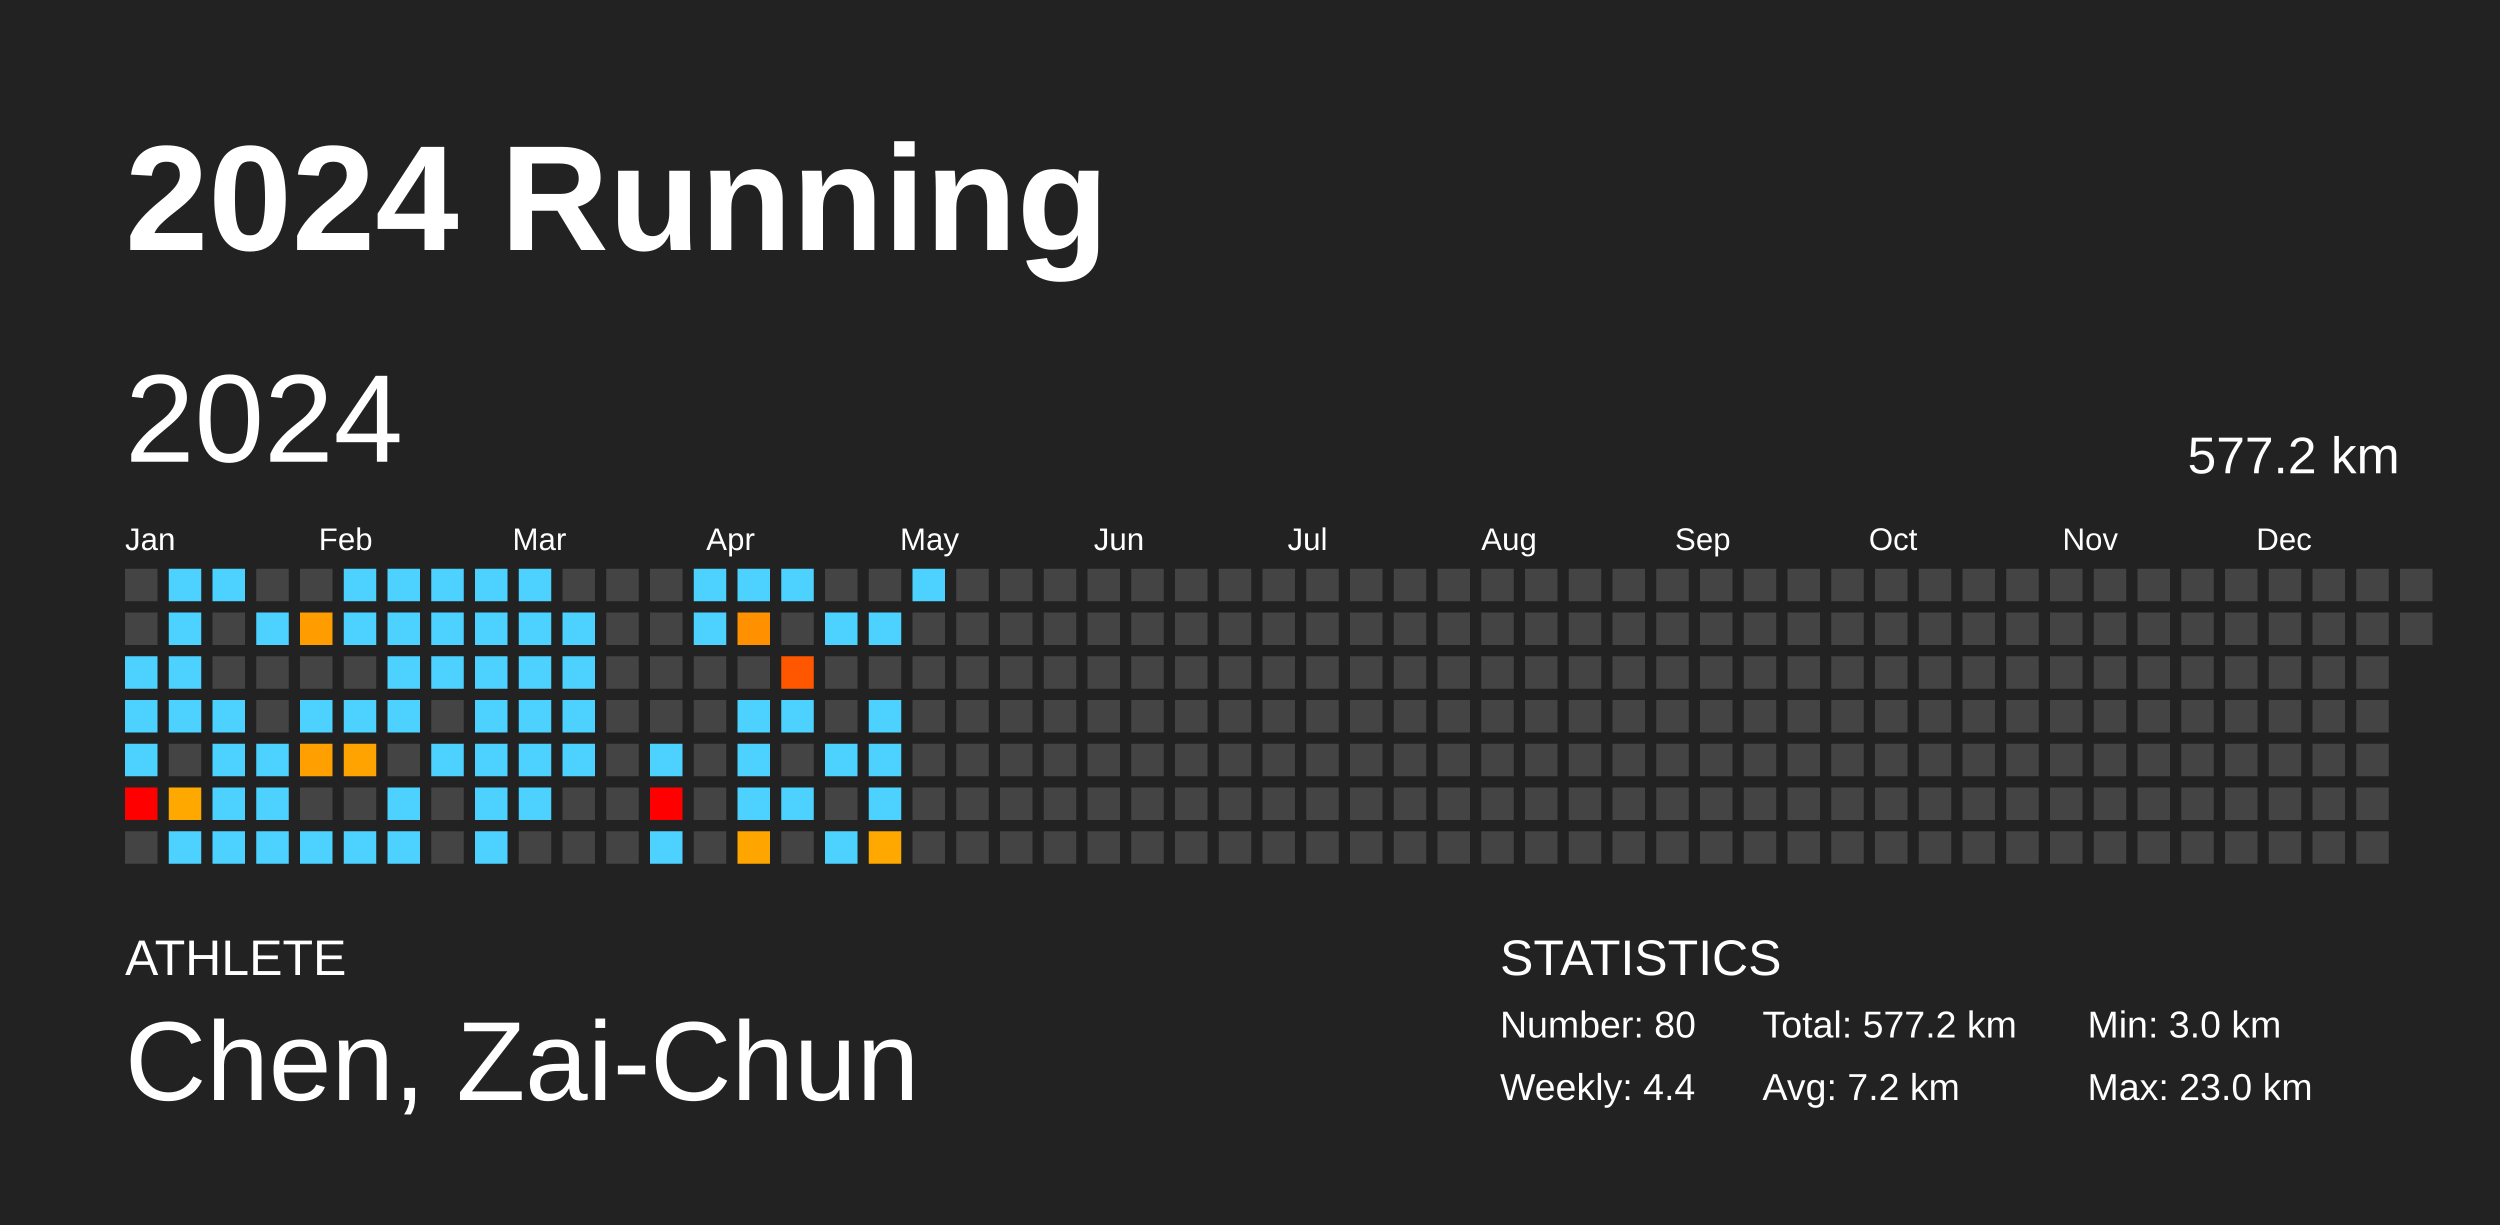
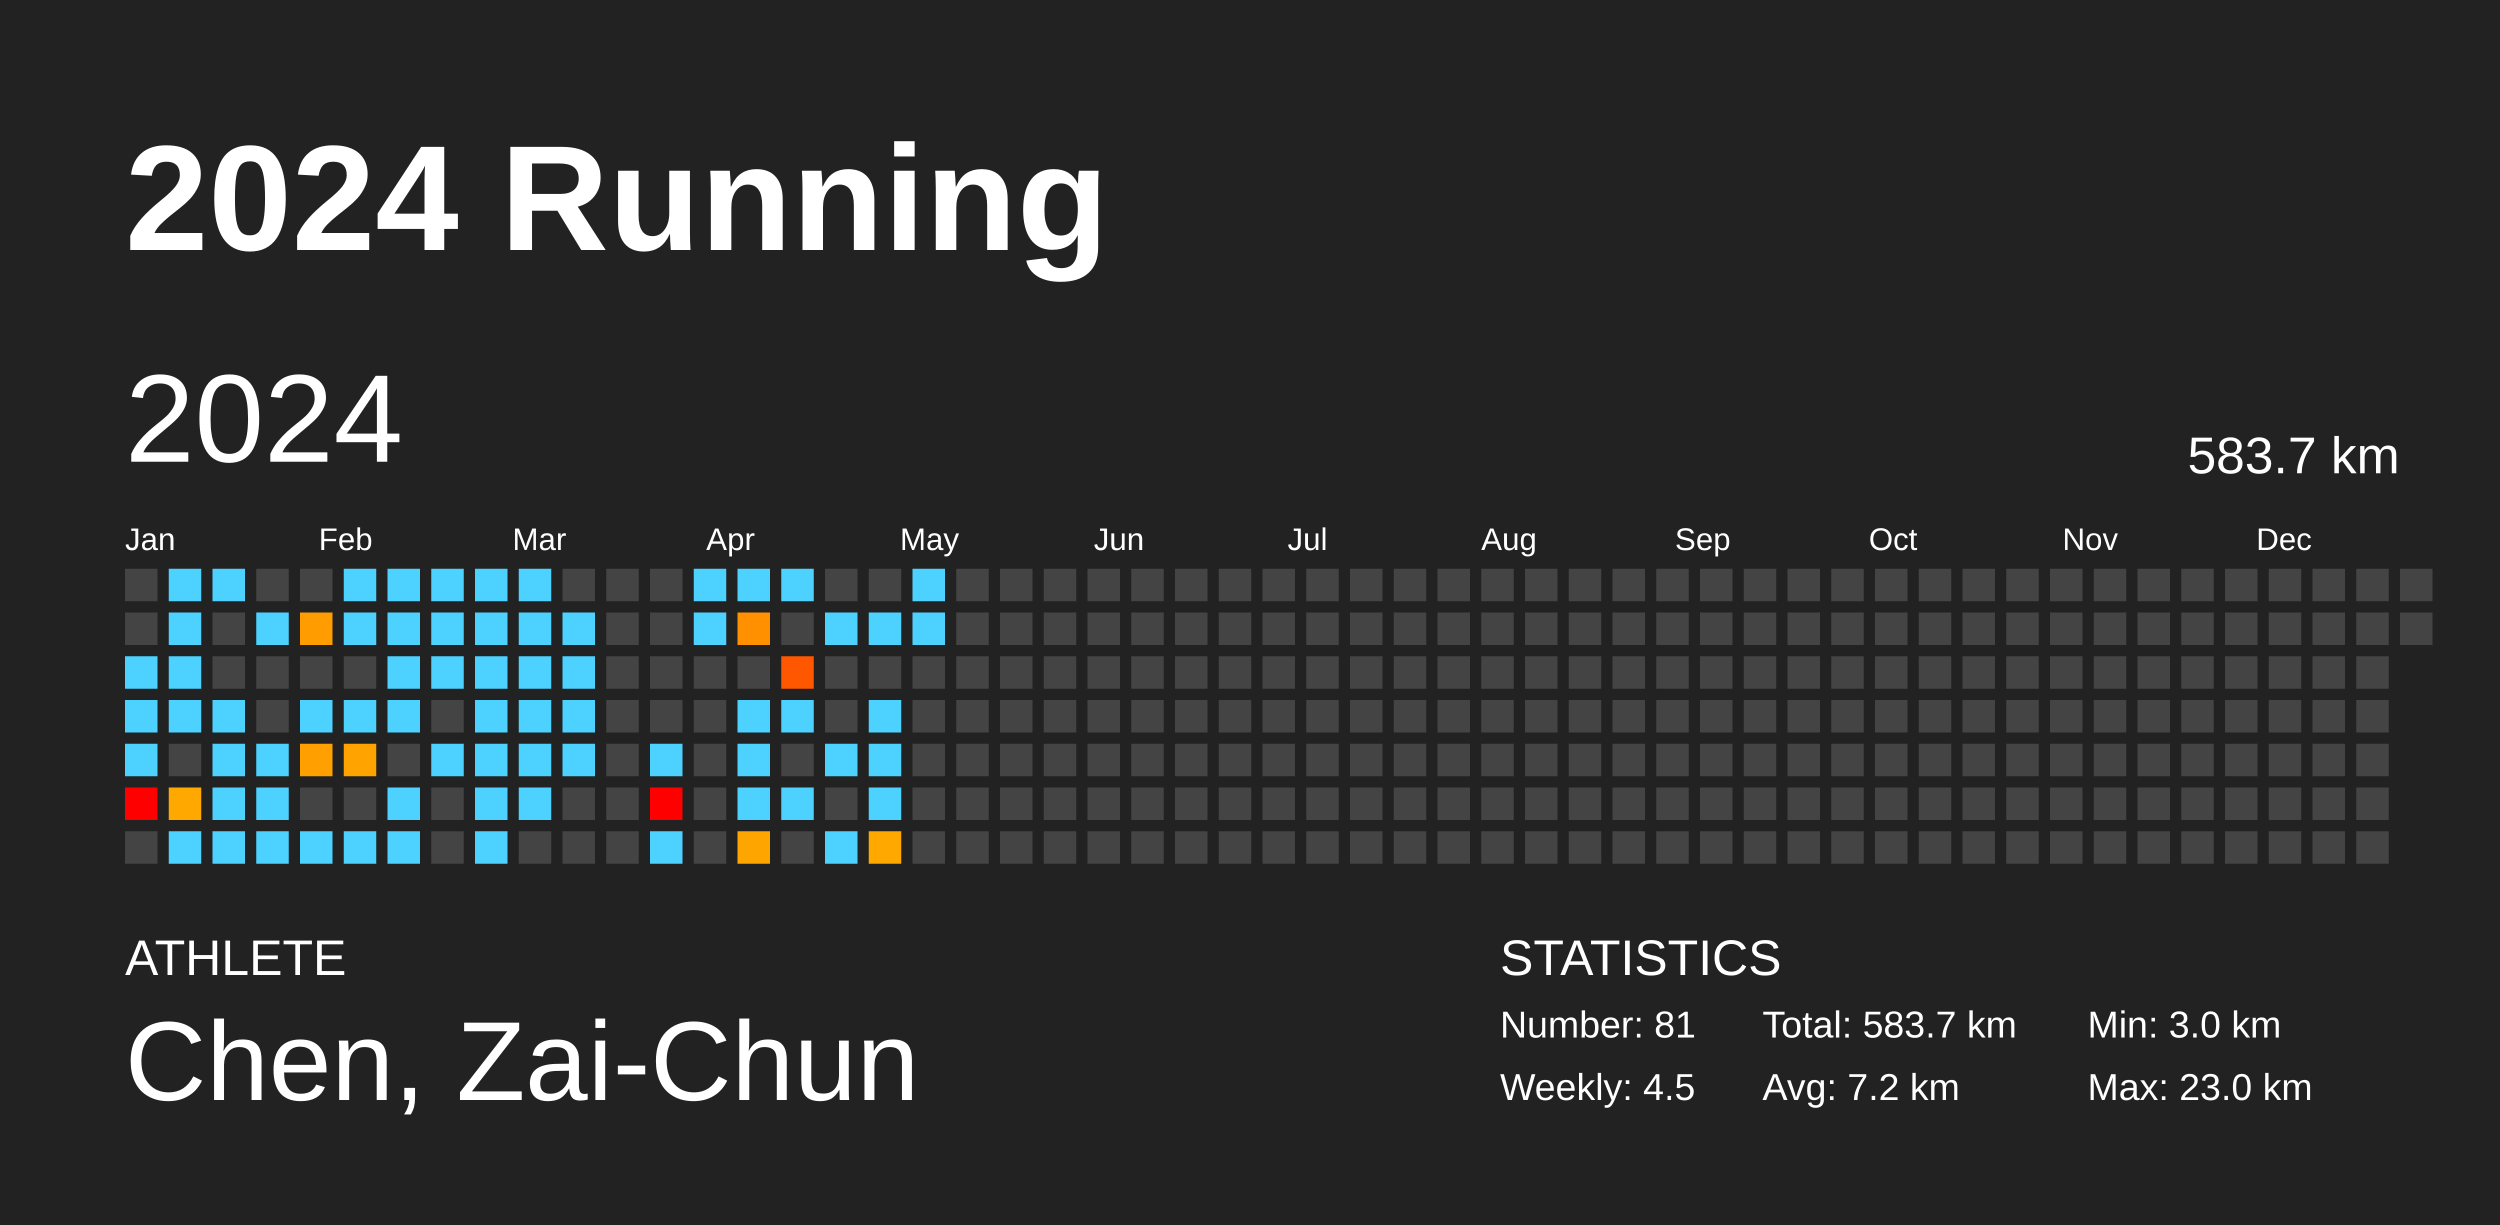
<svg xmlns="http://www.w3.org/2000/svg" baseProfile="full" height="98mm" version="1.1" viewBox="0,0,200,98" width="200mm">
  <defs />
  <rect fill="#222222" height="98" width="200" x="0" y="0" />
  <text fill="#FFFFFF" style="font-size:12px; font-family:Arial; font-weight:bold;" x="10" y="20">2024 Running</text>
  <text fill="#FFFFFF" style="font-size:4px; font-family:Arial" x="10" y="78">ATHLETE</text>
  <text fill="#FFFFFF" style="font-size:9px; font-family:Arial" x="10" y="88">Chen, Zai-Chun</text>
  <text fill="#FFFFFF" style="font-size:4px; font-family:Arial" x="120" y="78">STATISTICS</text>
-   <text fill="#FFFFFF" style="font-size:3px; font-family:Arial" x="120" y="83">Number: 80</text>
-   <text fill="#FFFFFF" style="font-size:3px; font-family:Arial" x="120" y="88">Weekly: 4.4</text>
-   <text fill="#FFFFFF" style="font-size:3px; font-family:Arial" x="141" y="83">Total: 577.2 km</text>
+   <text fill="#FFFFFF" style="font-size:3px; font-family:Arial" x="120" y="83">Number: 81</text>
+   <text fill="#FFFFFF" style="font-size:3px; font-family:Arial" x="120" y="88">Weekly: 4.5</text>
+   <text fill="#FFFFFF" style="font-size:3px; font-family:Arial" x="141" y="83">Total: 583.7 km</text>
  <text fill="#FFFFFF" style="font-size:3px; font-family:Arial" x="141" y="88">Avg: 7.2 km</text>
  <text fill="#FFFFFF" style="font-size:3px; font-family:Arial" x="167" y="83">Min: 3.0 km</text>
  <text fill="#FFFFFF" style="font-size:3px; font-family:Arial" x="167" y="88">Max: 23.0 km</text>
  <text dominant-baseline="hanging" fill="#FFFFFF" style="font-size:10.0px; font-family:Arial;" x="10" y="30">2024</text>
-   <text dominant-baseline="hanging" fill="#FFFFFF" style="font-size:4.125px; font-family:Arial;" x="175" y="35">577.2 km</text>
+   <text dominant-baseline="hanging" fill="#FFFFFF" style="font-size:4.125px; font-family:Arial;" x="175" y="35">583.7 km</text>
  <text fill="#FFFFFF" style="font-size:2.5px; font-family:Arial" x="10.0" y="44">Jan</text>
  <text fill="#FFFFFF" style="font-size:2.5px; font-family:Arial" x="25.5" y="44">Feb</text>
  <text fill="#FFFFFF" style="font-size:2.5px; font-family:Arial" x="41.0" y="44">Mar</text>
  <text fill="#FFFFFF" style="font-size:2.5px; font-family:Arial" x="56.5" y="44">Apr</text>
  <text fill="#FFFFFF" style="font-size:2.5px; font-family:Arial" x="72.0" y="44">May</text>
  <text fill="#FFFFFF" style="font-size:2.5px; font-family:Arial" x="87.5" y="44">Jun</text>
  <text fill="#FFFFFF" style="font-size:2.5px; font-family:Arial" x="103.0" y="44">Jul</text>
  <text fill="#FFFFFF" style="font-size:2.5px; font-family:Arial" x="118.5" y="44">Aug</text>
  <text fill="#FFFFFF" style="font-size:2.5px; font-family:Arial" x="134.0" y="44">Sep</text>
  <text fill="#FFFFFF" style="font-size:2.5px; font-family:Arial" x="149.5" y="44">Oct</text>
  <text fill="#FFFFFF" style="font-size:2.5px; font-family:Arial" x="165.0" y="44">Nov</text>
  <text fill="#FFFFFF" style="font-size:2.5px; font-family:Arial" x="180.5" y="44">Dec</text>
  <rect fill="#444444" height="2.6" width="2.6" x="10.0" y="45.5" />
  <rect fill="#444444" height="2.6" width="2.6" x="10.0" y="49.0" />
  <rect fill="#4dd2ff" height="2.6" width="2.6" x="10.0" y="52.5" />
  <rect fill="#4dd2ff" height="2.6" width="2.6" x="10.0" y="56.0" />
  <rect fill="#4dd2ff" height="2.6" width="2.6" x="10.0" y="59.5" />
  <rect fill="red" height="2.6" width="2.6" x="10.0" y="63.0" />
  <rect fill="#444444" height="2.6" width="2.6" x="10.0" y="66.5" />
  <rect fill="#4dd2ff" height="2.6" width="2.6" x="13.5" y="45.5" />
  <rect fill="#4dd2ff" height="2.6" width="2.6" x="13.5" y="49.0" />
  <rect fill="#4dd2ff" height="2.6" width="2.6" x="13.5" y="52.5" />
  <rect fill="#4dd2ff" height="2.6" width="2.6" x="13.5" y="56.0" />
  <rect fill="#444444" height="2.6" width="2.6" x="13.5" y="59.5" />
  <rect fill="#ffa800" height="2.6" width="2.6" x="13.5" y="63.0" />
  <rect fill="#4dd2ff" height="2.6" width="2.6" x="13.5" y="66.5" />
  <rect fill="#4dd2ff" height="2.6" width="2.6" x="17.0" y="45.5" />
  <rect fill="#444444" height="2.6" width="2.6" x="17.0" y="49.0" />
  <rect fill="#444444" height="2.6" width="2.6" x="17.0" y="52.5" />
  <rect fill="#4dd2ff" height="2.6" width="2.6" x="17.0" y="56.0" />
  <rect fill="#4dd2ff" height="2.6" width="2.6" x="17.0" y="59.5" />
  <rect fill="#4dd2ff" height="2.6" width="2.6" x="17.0" y="63.0" />
  <rect fill="#4dd2ff" height="2.6" width="2.6" x="17.0" y="66.5" />
  <rect fill="#444444" height="2.6" width="2.6" x="20.5" y="45.5" />
  <rect fill="#4dd2ff" height="2.6" width="2.6" x="20.5" y="49.0" />
  <rect fill="#444444" height="2.6" width="2.6" x="20.5" y="52.5" />
  <rect fill="#444444" height="2.6" width="2.6" x="20.5" y="56.0" />
  <rect fill="#4dd2ff" height="2.6" width="2.6" x="20.5" y="59.5" />
  <rect fill="#4dd2ff" height="2.6" width="2.6" x="20.5" y="63.0" />
  <rect fill="#4dd2ff" height="2.6" width="2.6" x="20.5" y="66.5" />
  <rect fill="#444444" height="2.6" width="2.6" x="24.0" y="45.5" />
  <rect fill="#ff9c00" height="2.6" width="2.6" x="24.0" y="49.0" />
  <rect fill="#444444" height="2.6" width="2.6" x="24.0" y="52.5" />
  <rect fill="#4dd2ff" height="2.6" width="2.6" x="24.0" y="56.0" />
  <rect fill="#ff9f00" height="2.6" width="2.6" x="24.0" y="59.5" />
  <rect fill="#444444" height="2.6" width="2.6" x="24.0" y="63.0" />
  <rect fill="#4dd2ff" height="2.6" width="2.6" x="24.0" y="66.5" />
  <rect fill="#4dd2ff" height="2.6" width="2.6" x="27.5" y="45.5" />
  <rect fill="#4dd2ff" height="2.6" width="2.6" x="27.5" y="49.0" />
  <rect fill="#444444" height="2.6" width="2.6" x="27.5" y="52.5" />
  <rect fill="#4dd2ff" height="2.6" width="2.6" x="27.5" y="56.0" />
  <rect fill="#ffa300" height="2.6" width="2.6" x="27.5" y="59.5" />
  <rect fill="#444444" height="2.6" width="2.6" x="27.5" y="63.0" />
  <rect fill="#4dd2ff" height="2.6" width="2.6" x="27.5" y="66.5" />
  <rect fill="#4dd2ff" height="2.6" width="2.6" x="31.0" y="45.5" />
  <rect fill="#4dd2ff" height="2.6" width="2.6" x="31.0" y="49.0" />
  <rect fill="#4dd2ff" height="2.6" width="2.6" x="31.0" y="52.5" />
  <rect fill="#4dd2ff" height="2.6" width="2.6" x="31.0" y="56.0" />
  <rect fill="#444444" height="2.6" width="2.6" x="31.0" y="59.5" />
  <rect fill="#4dd2ff" height="2.6" width="2.6" x="31.0" y="63.0" />
  <rect fill="#4dd2ff" height="2.6" width="2.6" x="31.0" y="66.5" />
  <rect fill="#4dd2ff" height="2.6" width="2.6" x="34.5" y="45.5" />
  <rect fill="#4dd2ff" height="2.6" width="2.6" x="34.5" y="49.0" />
  <rect fill="#4dd2ff" height="2.6" width="2.6" x="34.5" y="52.5" />
  <rect fill="#444444" height="2.6" width="2.6" x="34.5" y="56.0" />
  <rect fill="#4dd2ff" height="2.6" width="2.6" x="34.5" y="59.5" />
  <rect fill="#444444" height="2.6" width="2.6" x="34.5" y="63.0" />
  <rect fill="#444444" height="2.6" width="2.6" x="34.5" y="66.5" />
  <rect fill="#4dd2ff" height="2.6" width="2.6" x="38.0" y="45.5" />
  <rect fill="#4dd2ff" height="2.6" width="2.6" x="38.0" y="49.0" />
  <rect fill="#4dd2ff" height="2.6" width="2.6" x="38.0" y="52.5" />
  <rect fill="#4dd2ff" height="2.6" width="2.6" x="38.0" y="56.0" />
  <rect fill="#4dd2ff" height="2.6" width="2.6" x="38.0" y="59.5" />
  <rect fill="#4dd2ff" height="2.6" width="2.6" x="38.0" y="63.0" />
  <rect fill="#4dd2ff" height="2.6" width="2.6" x="38.0" y="66.5" />
  <rect fill="#4dd2ff" height="2.6" width="2.6" x="41.5" y="45.5" />
  <rect fill="#4dd2ff" height="2.6" width="2.6" x="41.5" y="49.0" />
  <rect fill="#4dd2ff" height="2.6" width="2.6" x="41.5" y="52.5" />
  <rect fill="#4dd2ff" height="2.6" width="2.6" x="41.5" y="56.0" />
  <rect fill="#4dd2ff" height="2.6" width="2.6" x="41.5" y="59.5" />
  <rect fill="#4dd2ff" height="2.6" width="2.6" x="41.5" y="63.0" />
  <rect fill="#444444" height="2.6" width="2.6" x="41.5" y="66.5" />
  <rect fill="#444444" height="2.6" width="2.6" x="45.0" y="45.5" />
  <rect fill="#4dd2ff" height="2.6" width="2.6" x="45.0" y="49.0" />
  <rect fill="#4dd2ff" height="2.6" width="2.6" x="45.0" y="52.5" />
  <rect fill="#4dd2ff" height="2.6" width="2.6" x="45.0" y="56.0" />
  <rect fill="#4dd2ff" height="2.6" width="2.6" x="45.0" y="59.5" />
  <rect fill="#444444" height="2.6" width="2.6" x="45.0" y="63.0" />
  <rect fill="#444444" height="2.6" width="2.6" x="45.0" y="66.5" />
  <rect fill="#444444" height="2.6" width="2.6" x="48.5" y="45.5" />
  <rect fill="#444444" height="2.6" width="2.6" x="48.5" y="49.0" />
  <rect fill="#444444" height="2.6" width="2.6" x="48.5" y="52.5" />
  <rect fill="#444444" height="2.6" width="2.6" x="48.5" y="56.0" />
  <rect fill="#444444" height="2.6" width="2.6" x="48.5" y="59.5" />
  <rect fill="#444444" height="2.6" width="2.6" x="48.5" y="63.0" />
  <rect fill="#444444" height="2.6" width="2.6" x="48.5" y="66.5" />
  <rect fill="#444444" height="2.6" width="2.6" x="52.0" y="45.5" />
  <rect fill="#444444" height="2.6" width="2.6" x="52.0" y="49.0" />
  <rect fill="#444444" height="2.6" width="2.6" x="52.0" y="52.5" />
  <rect fill="#444444" height="2.6" width="2.6" x="52.0" y="56.0" />
  <rect fill="#4dd2ff" height="2.6" width="2.6" x="52.0" y="59.5" />
  <rect fill="red" height="2.6" width="2.6" x="52.0" y="63.0" />
  <rect fill="#4dd2ff" height="2.6" width="2.6" x="52.0" y="66.5" />
  <rect fill="#4dd2ff" height="2.6" width="2.6" x="55.5" y="45.5" />
  <rect fill="#4dd2ff" height="2.6" width="2.6" x="55.5" y="49.0" />
  <rect fill="#444444" height="2.6" width="2.6" x="55.5" y="52.5" />
  <rect fill="#444444" height="2.6" width="2.6" x="55.5" y="56.0" />
  <rect fill="#444444" height="2.6" width="2.6" x="55.5" y="59.5" />
  <rect fill="#444444" height="2.6" width="2.6" x="55.5" y="63.0" />
  <rect fill="#444444" height="2.6" width="2.6" x="55.5" y="66.5" />
  <rect fill="#4dd2ff" height="2.6" width="2.6" x="59.0" y="45.5" />
  <rect fill="#ff9000" height="2.6" width="2.6" x="59.0" y="49.0" />
  <rect fill="#444444" height="2.6" width="2.6" x="59.0" y="52.5" />
  <rect fill="#4dd2ff" height="2.6" width="2.6" x="59.0" y="56.0" />
  <rect fill="#4dd2ff" height="2.6" width="2.6" x="59.0" y="59.5" />
  <rect fill="#4dd2ff" height="2.6" width="2.6" x="59.0" y="63.0" />
  <rect fill="#ffa500" height="2.6" width="2.6" x="59.0" y="66.5" />
  <rect fill="#4dd2ff" height="2.6" width="2.6" x="62.5" y="45.5" />
  <rect fill="#444444" height="2.6" width="2.6" x="62.5" y="49.0" />
  <rect fill="#ff5600" height="2.6" width="2.6" x="62.5" y="52.5" />
  <rect fill="#4dd2ff" height="2.6" width="2.6" x="62.5" y="56.0" />
  <rect fill="#444444" height="2.6" width="2.6" x="62.5" y="59.5" />
  <rect fill="#4dd2ff" height="2.6" width="2.6" x="62.5" y="63.0" />
  <rect fill="#444444" height="2.6" width="2.6" x="62.5" y="66.5" />
  <rect fill="#444444" height="2.6" width="2.6" x="66.0" y="45.5" />
  <rect fill="#4dd2ff" height="2.6" width="2.6" x="66.0" y="49.0" />
  <rect fill="#444444" height="2.6" width="2.6" x="66.0" y="52.5" />
  <rect fill="#444444" height="2.6" width="2.6" x="66.0" y="56.0" />
  <rect fill="#4dd2ff" height="2.6" width="2.6" x="66.0" y="59.5" />
  <rect fill="#444444" height="2.6" width="2.6" x="66.0" y="63.0" />
  <rect fill="#4dd2ff" height="2.6" width="2.6" x="66.0" y="66.5" />
  <rect fill="#444444" height="2.6" width="2.6" x="69.5" y="45.5" />
  <rect fill="#4dd2ff" height="2.6" width="2.6" x="69.5" y="49.0" />
  <rect fill="#444444" height="2.6" width="2.6" x="69.5" y="52.5" />
  <rect fill="#4dd2ff" height="2.6" width="2.6" x="69.5" y="56.0" />
  <rect fill="#4dd2ff" height="2.6" width="2.6" x="69.5" y="59.5" />
  <rect fill="#4dd2ff" height="2.6" width="2.6" x="69.5" y="63.0" />
  <rect fill="#ffa800" height="2.6" width="2.6" x="69.5" y="66.5" />
  <rect fill="#4dd2ff" height="2.6" width="2.6" x="73.0" y="45.5" />
-   <rect fill="#444444" height="2.6" width="2.6" x="73.0" y="49.0" />
+   <rect fill="#4dd2ff" height="2.6" width="2.6" x="73.0" y="49.0" />
  <rect fill="#444444" height="2.6" width="2.6" x="73.0" y="52.5" />
  <rect fill="#444444" height="2.6" width="2.6" x="73.0" y="56.0" />
  <rect fill="#444444" height="2.6" width="2.6" x="73.0" y="59.5" />
  <rect fill="#444444" height="2.6" width="2.6" x="73.0" y="63.0" />
  <rect fill="#444444" height="2.6" width="2.6" x="73.0" y="66.5" />
  <rect fill="#444444" height="2.6" width="2.6" x="76.5" y="45.5" />
  <rect fill="#444444" height="2.6" width="2.6" x="76.5" y="49.0" />
  <rect fill="#444444" height="2.6" width="2.6" x="76.5" y="52.5" />
  <rect fill="#444444" height="2.6" width="2.6" x="76.5" y="56.0" />
  <rect fill="#444444" height="2.6" width="2.6" x="76.5" y="59.5" />
  <rect fill="#444444" height="2.6" width="2.6" x="76.5" y="63.0" />
  <rect fill="#444444" height="2.6" width="2.6" x="76.5" y="66.5" />
  <rect fill="#444444" height="2.6" width="2.6" x="80.0" y="45.5" />
  <rect fill="#444444" height="2.6" width="2.6" x="80.0" y="49.0" />
  <rect fill="#444444" height="2.6" width="2.6" x="80.0" y="52.5" />
  <rect fill="#444444" height="2.6" width="2.6" x="80.0" y="56.0" />
  <rect fill="#444444" height="2.6" width="2.6" x="80.0" y="59.5" />
  <rect fill="#444444" height="2.6" width="2.6" x="80.0" y="63.0" />
  <rect fill="#444444" height="2.6" width="2.6" x="80.0" y="66.5" />
  <rect fill="#444444" height="2.6" width="2.6" x="83.5" y="45.5" />
  <rect fill="#444444" height="2.6" width="2.6" x="83.5" y="49.0" />
  <rect fill="#444444" height="2.6" width="2.6" x="83.5" y="52.5" />
  <rect fill="#444444" height="2.6" width="2.6" x="83.5" y="56.0" />
  <rect fill="#444444" height="2.6" width="2.6" x="83.5" y="59.5" />
  <rect fill="#444444" height="2.6" width="2.6" x="83.5" y="63.0" />
  <rect fill="#444444" height="2.6" width="2.6" x="83.5" y="66.5" />
  <rect fill="#444444" height="2.6" width="2.6" x="87.0" y="45.5" />
  <rect fill="#444444" height="2.6" width="2.6" x="87.0" y="49.0" />
  <rect fill="#444444" height="2.6" width="2.6" x="87.0" y="52.5" />
  <rect fill="#444444" height="2.6" width="2.6" x="87.0" y="56.0" />
  <rect fill="#444444" height="2.6" width="2.6" x="87.0" y="59.5" />
  <rect fill="#444444" height="2.6" width="2.6" x="87.0" y="63.0" />
  <rect fill="#444444" height="2.6" width="2.6" x="87.0" y="66.5" />
  <rect fill="#444444" height="2.6" width="2.6" x="90.5" y="45.5" />
  <rect fill="#444444" height="2.6" width="2.6" x="90.5" y="49.0" />
  <rect fill="#444444" height="2.6" width="2.6" x="90.5" y="52.5" />
  <rect fill="#444444" height="2.6" width="2.6" x="90.5" y="56.0" />
  <rect fill="#444444" height="2.6" width="2.6" x="90.5" y="59.5" />
  <rect fill="#444444" height="2.6" width="2.6" x="90.5" y="63.0" />
  <rect fill="#444444" height="2.6" width="2.6" x="90.5" y="66.5" />
  <rect fill="#444444" height="2.6" width="2.6" x="94.0" y="45.5" />
  <rect fill="#444444" height="2.6" width="2.6" x="94.0" y="49.0" />
  <rect fill="#444444" height="2.6" width="2.6" x="94.0" y="52.5" />
  <rect fill="#444444" height="2.6" width="2.6" x="94.0" y="56.0" />
  <rect fill="#444444" height="2.6" width="2.6" x="94.0" y="59.5" />
  <rect fill="#444444" height="2.6" width="2.6" x="94.0" y="63.0" />
  <rect fill="#444444" height="2.6" width="2.6" x="94.0" y="66.5" />
  <rect fill="#444444" height="2.6" width="2.6" x="97.5" y="45.5" />
  <rect fill="#444444" height="2.6" width="2.6" x="97.5" y="49.0" />
  <rect fill="#444444" height="2.6" width="2.6" x="97.5" y="52.5" />
  <rect fill="#444444" height="2.6" width="2.6" x="97.5" y="56.0" />
  <rect fill="#444444" height="2.6" width="2.6" x="97.5" y="59.5" />
  <rect fill="#444444" height="2.6" width="2.6" x="97.5" y="63.0" />
  <rect fill="#444444" height="2.6" width="2.6" x="97.5" y="66.5" />
  <rect fill="#444444" height="2.6" width="2.6" x="101.0" y="45.5" />
  <rect fill="#444444" height="2.6" width="2.6" x="101.0" y="49.0" />
  <rect fill="#444444" height="2.6" width="2.6" x="101.0" y="52.5" />
  <rect fill="#444444" height="2.6" width="2.6" x="101.0" y="56.0" />
  <rect fill="#444444" height="2.6" width="2.6" x="101.0" y="59.5" />
  <rect fill="#444444" height="2.6" width="2.6" x="101.0" y="63.0" />
  <rect fill="#444444" height="2.6" width="2.6" x="101.0" y="66.5" />
  <rect fill="#444444" height="2.6" width="2.6" x="104.5" y="45.5" />
  <rect fill="#444444" height="2.6" width="2.6" x="104.5" y="49.0" />
  <rect fill="#444444" height="2.6" width="2.6" x="104.5" y="52.5" />
  <rect fill="#444444" height="2.6" width="2.6" x="104.5" y="56.0" />
  <rect fill="#444444" height="2.6" width="2.6" x="104.5" y="59.5" />
  <rect fill="#444444" height="2.6" width="2.6" x="104.5" y="63.0" />
  <rect fill="#444444" height="2.6" width="2.6" x="104.5" y="66.5" />
  <rect fill="#444444" height="2.6" width="2.6" x="108.0" y="45.5" />
  <rect fill="#444444" height="2.6" width="2.6" x="108.0" y="49.0" />
  <rect fill="#444444" height="2.6" width="2.6" x="108.0" y="52.5" />
  <rect fill="#444444" height="2.6" width="2.6" x="108.0" y="56.0" />
  <rect fill="#444444" height="2.6" width="2.6" x="108.0" y="59.5" />
  <rect fill="#444444" height="2.6" width="2.6" x="108.0" y="63.0" />
  <rect fill="#444444" height="2.6" width="2.6" x="108.0" y="66.5" />
  <rect fill="#444444" height="2.6" width="2.6" x="111.5" y="45.5" />
  <rect fill="#444444" height="2.6" width="2.6" x="111.5" y="49.0" />
  <rect fill="#444444" height="2.6" width="2.6" x="111.5" y="52.5" />
  <rect fill="#444444" height="2.6" width="2.6" x="111.5" y="56.0" />
  <rect fill="#444444" height="2.6" width="2.6" x="111.5" y="59.5" />
  <rect fill="#444444" height="2.6" width="2.6" x="111.5" y="63.0" />
  <rect fill="#444444" height="2.6" width="2.6" x="111.5" y="66.5" />
  <rect fill="#444444" height="2.6" width="2.6" x="115.0" y="45.5" />
  <rect fill="#444444" height="2.6" width="2.6" x="115.0" y="49.0" />
  <rect fill="#444444" height="2.6" width="2.6" x="115.0" y="52.5" />
  <rect fill="#444444" height="2.6" width="2.6" x="115.0" y="56.0" />
  <rect fill="#444444" height="2.6" width="2.6" x="115.0" y="59.5" />
  <rect fill="#444444" height="2.6" width="2.6" x="115.0" y="63.0" />
  <rect fill="#444444" height="2.6" width="2.6" x="115.0" y="66.5" />
  <rect fill="#444444" height="2.6" width="2.6" x="118.5" y="45.5" />
  <rect fill="#444444" height="2.6" width="2.6" x="118.5" y="49.0" />
  <rect fill="#444444" height="2.6" width="2.6" x="118.5" y="52.5" />
  <rect fill="#444444" height="2.6" width="2.6" x="118.5" y="56.0" />
  <rect fill="#444444" height="2.6" width="2.6" x="118.5" y="59.5" />
  <rect fill="#444444" height="2.6" width="2.6" x="118.5" y="63.0" />
  <rect fill="#444444" height="2.6" width="2.6" x="118.5" y="66.5" />
  <rect fill="#444444" height="2.6" width="2.6" x="122.0" y="45.5" />
  <rect fill="#444444" height="2.6" width="2.6" x="122.0" y="49.0" />
  <rect fill="#444444" height="2.6" width="2.6" x="122.0" y="52.5" />
  <rect fill="#444444" height="2.6" width="2.6" x="122.0" y="56.0" />
  <rect fill="#444444" height="2.6" width="2.6" x="122.0" y="59.5" />
  <rect fill="#444444" height="2.6" width="2.6" x="122.0" y="63.0" />
  <rect fill="#444444" height="2.6" width="2.6" x="122.0" y="66.5" />
  <rect fill="#444444" height="2.6" width="2.6" x="125.5" y="45.5" />
  <rect fill="#444444" height="2.6" width="2.6" x="125.5" y="49.0" />
  <rect fill="#444444" height="2.6" width="2.6" x="125.5" y="52.5" />
  <rect fill="#444444" height="2.6" width="2.6" x="125.5" y="56.0" />
  <rect fill="#444444" height="2.6" width="2.6" x="125.5" y="59.5" />
  <rect fill="#444444" height="2.6" width="2.6" x="125.5" y="63.0" />
  <rect fill="#444444" height="2.6" width="2.6" x="125.5" y="66.5" />
  <rect fill="#444444" height="2.6" width="2.6" x="129.0" y="45.5" />
  <rect fill="#444444" height="2.6" width="2.6" x="129.0" y="49.0" />
  <rect fill="#444444" height="2.6" width="2.6" x="129.0" y="52.5" />
  <rect fill="#444444" height="2.6" width="2.6" x="129.0" y="56.0" />
  <rect fill="#444444" height="2.6" width="2.6" x="129.0" y="59.5" />
  <rect fill="#444444" height="2.6" width="2.6" x="129.0" y="63.0" />
  <rect fill="#444444" height="2.6" width="2.6" x="129.0" y="66.5" />
  <rect fill="#444444" height="2.6" width="2.6" x="132.5" y="45.5" />
  <rect fill="#444444" height="2.6" width="2.6" x="132.5" y="49.0" />
  <rect fill="#444444" height="2.6" width="2.6" x="132.5" y="52.5" />
  <rect fill="#444444" height="2.6" width="2.6" x="132.5" y="56.0" />
  <rect fill="#444444" height="2.6" width="2.6" x="132.5" y="59.5" />
  <rect fill="#444444" height="2.6" width="2.6" x="132.5" y="63.0" />
  <rect fill="#444444" height="2.6" width="2.6" x="132.5" y="66.5" />
  <rect fill="#444444" height="2.6" width="2.6" x="136.0" y="45.5" />
  <rect fill="#444444" height="2.6" width="2.6" x="136.0" y="49.0" />
  <rect fill="#444444" height="2.6" width="2.6" x="136.0" y="52.5" />
  <rect fill="#444444" height="2.6" width="2.6" x="136.0" y="56.0" />
  <rect fill="#444444" height="2.6" width="2.6" x="136.0" y="59.5" />
  <rect fill="#444444" height="2.6" width="2.6" x="136.0" y="63.0" />
  <rect fill="#444444" height="2.6" width="2.6" x="136.0" y="66.5" />
  <rect fill="#444444" height="2.6" width="2.6" x="139.5" y="45.5" />
  <rect fill="#444444" height="2.6" width="2.6" x="139.5" y="49.0" />
  <rect fill="#444444" height="2.6" width="2.6" x="139.5" y="52.5" />
  <rect fill="#444444" height="2.6" width="2.6" x="139.5" y="56.0" />
  <rect fill="#444444" height="2.6" width="2.6" x="139.5" y="59.5" />
  <rect fill="#444444" height="2.6" width="2.6" x="139.5" y="63.0" />
  <rect fill="#444444" height="2.6" width="2.6" x="139.5" y="66.5" />
  <rect fill="#444444" height="2.6" width="2.6" x="143.0" y="45.5" />
  <rect fill="#444444" height="2.6" width="2.6" x="143.0" y="49.0" />
  <rect fill="#444444" height="2.6" width="2.6" x="143.0" y="52.5" />
  <rect fill="#444444" height="2.6" width="2.6" x="143.0" y="56.0" />
  <rect fill="#444444" height="2.6" width="2.6" x="143.0" y="59.5" />
  <rect fill="#444444" height="2.6" width="2.6" x="143.0" y="63.0" />
  <rect fill="#444444" height="2.6" width="2.6" x="143.0" y="66.5" />
  <rect fill="#444444" height="2.6" width="2.6" x="146.5" y="45.5" />
  <rect fill="#444444" height="2.6" width="2.6" x="146.5" y="49.0" />
  <rect fill="#444444" height="2.6" width="2.6" x="146.5" y="52.5" />
  <rect fill="#444444" height="2.6" width="2.6" x="146.5" y="56.0" />
  <rect fill="#444444" height="2.6" width="2.6" x="146.5" y="59.5" />
  <rect fill="#444444" height="2.6" width="2.6" x="146.5" y="63.0" />
  <rect fill="#444444" height="2.6" width="2.6" x="146.5" y="66.5" />
  <rect fill="#444444" height="2.6" width="2.6" x="150.0" y="45.5" />
  <rect fill="#444444" height="2.6" width="2.6" x="150.0" y="49.0" />
  <rect fill="#444444" height="2.6" width="2.6" x="150.0" y="52.5" />
  <rect fill="#444444" height="2.6" width="2.6" x="150.0" y="56.0" />
  <rect fill="#444444" height="2.6" width="2.6" x="150.0" y="59.5" />
  <rect fill="#444444" height="2.6" width="2.6" x="150.0" y="63.0" />
  <rect fill="#444444" height="2.6" width="2.6" x="150.0" y="66.5" />
  <rect fill="#444444" height="2.6" width="2.6" x="153.5" y="45.5" />
  <rect fill="#444444" height="2.6" width="2.6" x="153.5" y="49.0" />
  <rect fill="#444444" height="2.6" width="2.6" x="153.5" y="52.5" />
  <rect fill="#444444" height="2.6" width="2.6" x="153.5" y="56.0" />
  <rect fill="#444444" height="2.6" width="2.6" x="153.5" y="59.5" />
  <rect fill="#444444" height="2.6" width="2.6" x="153.5" y="63.0" />
  <rect fill="#444444" height="2.6" width="2.6" x="153.5" y="66.5" />
  <rect fill="#444444" height="2.6" width="2.6" x="157.0" y="45.5" />
  <rect fill="#444444" height="2.6" width="2.6" x="157.0" y="49.0" />
  <rect fill="#444444" height="2.6" width="2.6" x="157.0" y="52.5" />
  <rect fill="#444444" height="2.6" width="2.6" x="157.0" y="56.0" />
  <rect fill="#444444" height="2.6" width="2.6" x="157.0" y="59.5" />
  <rect fill="#444444" height="2.6" width="2.6" x="157.0" y="63.0" />
  <rect fill="#444444" height="2.6" width="2.6" x="157.0" y="66.5" />
  <rect fill="#444444" height="2.6" width="2.6" x="160.5" y="45.5" />
  <rect fill="#444444" height="2.6" width="2.6" x="160.5" y="49.0" />
  <rect fill="#444444" height="2.6" width="2.6" x="160.5" y="52.5" />
  <rect fill="#444444" height="2.6" width="2.6" x="160.5" y="56.0" />
  <rect fill="#444444" height="2.6" width="2.6" x="160.5" y="59.5" />
  <rect fill="#444444" height="2.6" width="2.6" x="160.5" y="63.0" />
  <rect fill="#444444" height="2.6" width="2.6" x="160.5" y="66.5" />
  <rect fill="#444444" height="2.6" width="2.6" x="164.0" y="45.5" />
  <rect fill="#444444" height="2.6" width="2.6" x="164.0" y="49.0" />
  <rect fill="#444444" height="2.6" width="2.6" x="164.0" y="52.5" />
  <rect fill="#444444" height="2.6" width="2.6" x="164.0" y="56.0" />
  <rect fill="#444444" height="2.6" width="2.6" x="164.0" y="59.5" />
  <rect fill="#444444" height="2.6" width="2.6" x="164.0" y="63.0" />
  <rect fill="#444444" height="2.6" width="2.6" x="164.0" y="66.5" />
  <rect fill="#444444" height="2.6" width="2.6" x="167.5" y="45.5" />
  <rect fill="#444444" height="2.6" width="2.6" x="167.5" y="49.0" />
  <rect fill="#444444" height="2.6" width="2.6" x="167.5" y="52.5" />
  <rect fill="#444444" height="2.6" width="2.6" x="167.5" y="56.0" />
  <rect fill="#444444" height="2.6" width="2.6" x="167.5" y="59.5" />
  <rect fill="#444444" height="2.6" width="2.6" x="167.5" y="63.0" />
  <rect fill="#444444" height="2.6" width="2.6" x="167.5" y="66.5" />
  <rect fill="#444444" height="2.6" width="2.6" x="171.0" y="45.5" />
  <rect fill="#444444" height="2.6" width="2.6" x="171.0" y="49.0" />
  <rect fill="#444444" height="2.6" width="2.6" x="171.0" y="52.5" />
  <rect fill="#444444" height="2.6" width="2.6" x="171.0" y="56.0" />
  <rect fill="#444444" height="2.6" width="2.6" x="171.0" y="59.5" />
  <rect fill="#444444" height="2.6" width="2.6" x="171.0" y="63.0" />
  <rect fill="#444444" height="2.6" width="2.6" x="171.0" y="66.5" />
  <rect fill="#444444" height="2.6" width="2.6" x="174.5" y="45.5" />
  <rect fill="#444444" height="2.6" width="2.6" x="174.5" y="49.0" />
  <rect fill="#444444" height="2.6" width="2.6" x="174.5" y="52.5" />
  <rect fill="#444444" height="2.6" width="2.6" x="174.5" y="56.0" />
  <rect fill="#444444" height="2.6" width="2.6" x="174.5" y="59.5" />
  <rect fill="#444444" height="2.6" width="2.6" x="174.5" y="63.0" />
  <rect fill="#444444" height="2.6" width="2.6" x="174.5" y="66.5" />
  <rect fill="#444444" height="2.6" width="2.6" x="178.0" y="45.5" />
  <rect fill="#444444" height="2.6" width="2.6" x="178.0" y="49.0" />
  <rect fill="#444444" height="2.6" width="2.6" x="178.0" y="52.5" />
  <rect fill="#444444" height="2.6" width="2.6" x="178.0" y="56.0" />
  <rect fill="#444444" height="2.6" width="2.6" x="178.0" y="59.5" />
  <rect fill="#444444" height="2.6" width="2.6" x="178.0" y="63.0" />
  <rect fill="#444444" height="2.6" width="2.6" x="178.0" y="66.5" />
  <rect fill="#444444" height="2.6" width="2.6" x="181.5" y="45.5" />
  <rect fill="#444444" height="2.6" width="2.6" x="181.5" y="49.0" />
  <rect fill="#444444" height="2.6" width="2.6" x="181.5" y="52.5" />
  <rect fill="#444444" height="2.6" width="2.6" x="181.5" y="56.0" />
  <rect fill="#444444" height="2.6" width="2.6" x="181.5" y="59.5" />
  <rect fill="#444444" height="2.6" width="2.6" x="181.5" y="63.0" />
  <rect fill="#444444" height="2.6" width="2.6" x="181.5" y="66.5" />
  <rect fill="#444444" height="2.6" width="2.6" x="185.0" y="45.5" />
  <rect fill="#444444" height="2.6" width="2.6" x="185.0" y="49.0" />
  <rect fill="#444444" height="2.6" width="2.6" x="185.0" y="52.5" />
  <rect fill="#444444" height="2.6" width="2.6" x="185.0" y="56.0" />
  <rect fill="#444444" height="2.6" width="2.6" x="185.0" y="59.5" />
  <rect fill="#444444" height="2.6" width="2.6" x="185.0" y="63.0" />
  <rect fill="#444444" height="2.6" width="2.6" x="185.0" y="66.5" />
  <rect fill="#444444" height="2.6" width="2.6" x="188.5" y="45.5" />
  <rect fill="#444444" height="2.6" width="2.6" x="188.5" y="49.0" />
  <rect fill="#444444" height="2.6" width="2.6" x="188.5" y="52.5" />
  <rect fill="#444444" height="2.6" width="2.6" x="188.5" y="56.0" />
  <rect fill="#444444" height="2.6" width="2.6" x="188.5" y="59.5" />
  <rect fill="#444444" height="2.6" width="2.6" x="188.5" y="63.0" />
  <rect fill="#444444" height="2.6" width="2.6" x="188.5" y="66.5" />
  <rect fill="#444444" height="2.6" width="2.6" x="192.0" y="45.5" />
  <rect fill="#444444" height="2.6" width="2.6" x="192.0" y="49.0" />
</svg>
